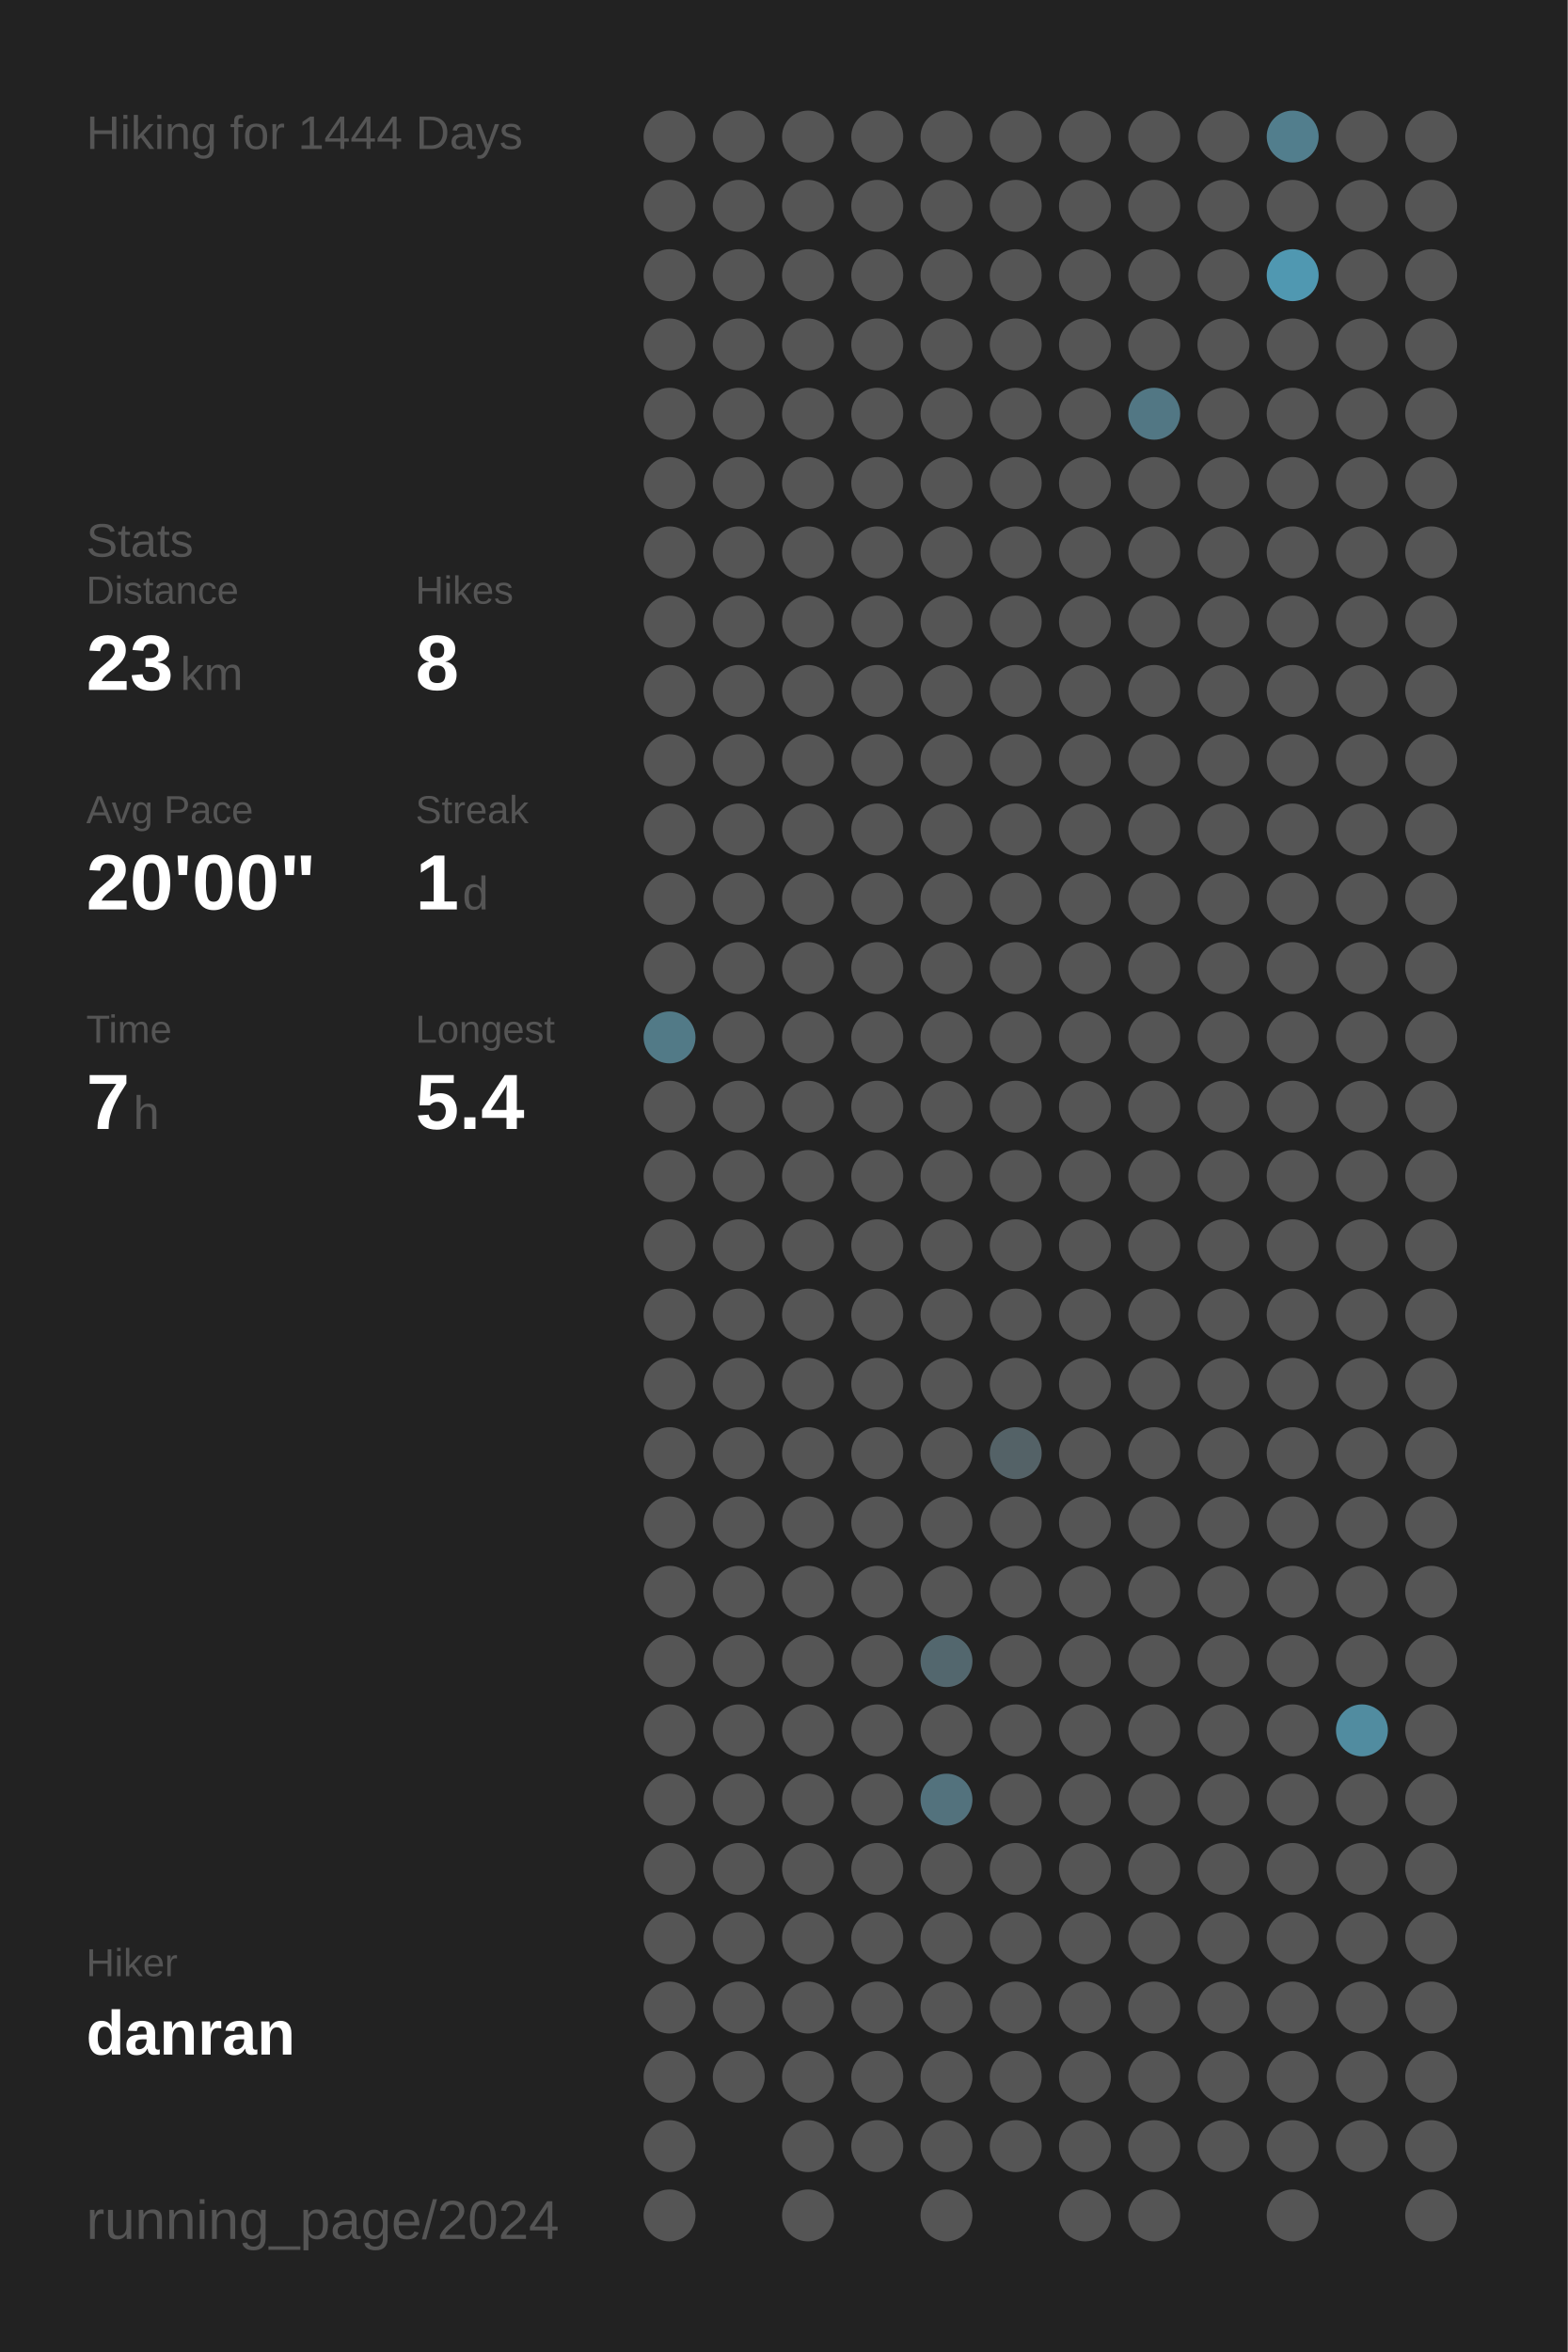
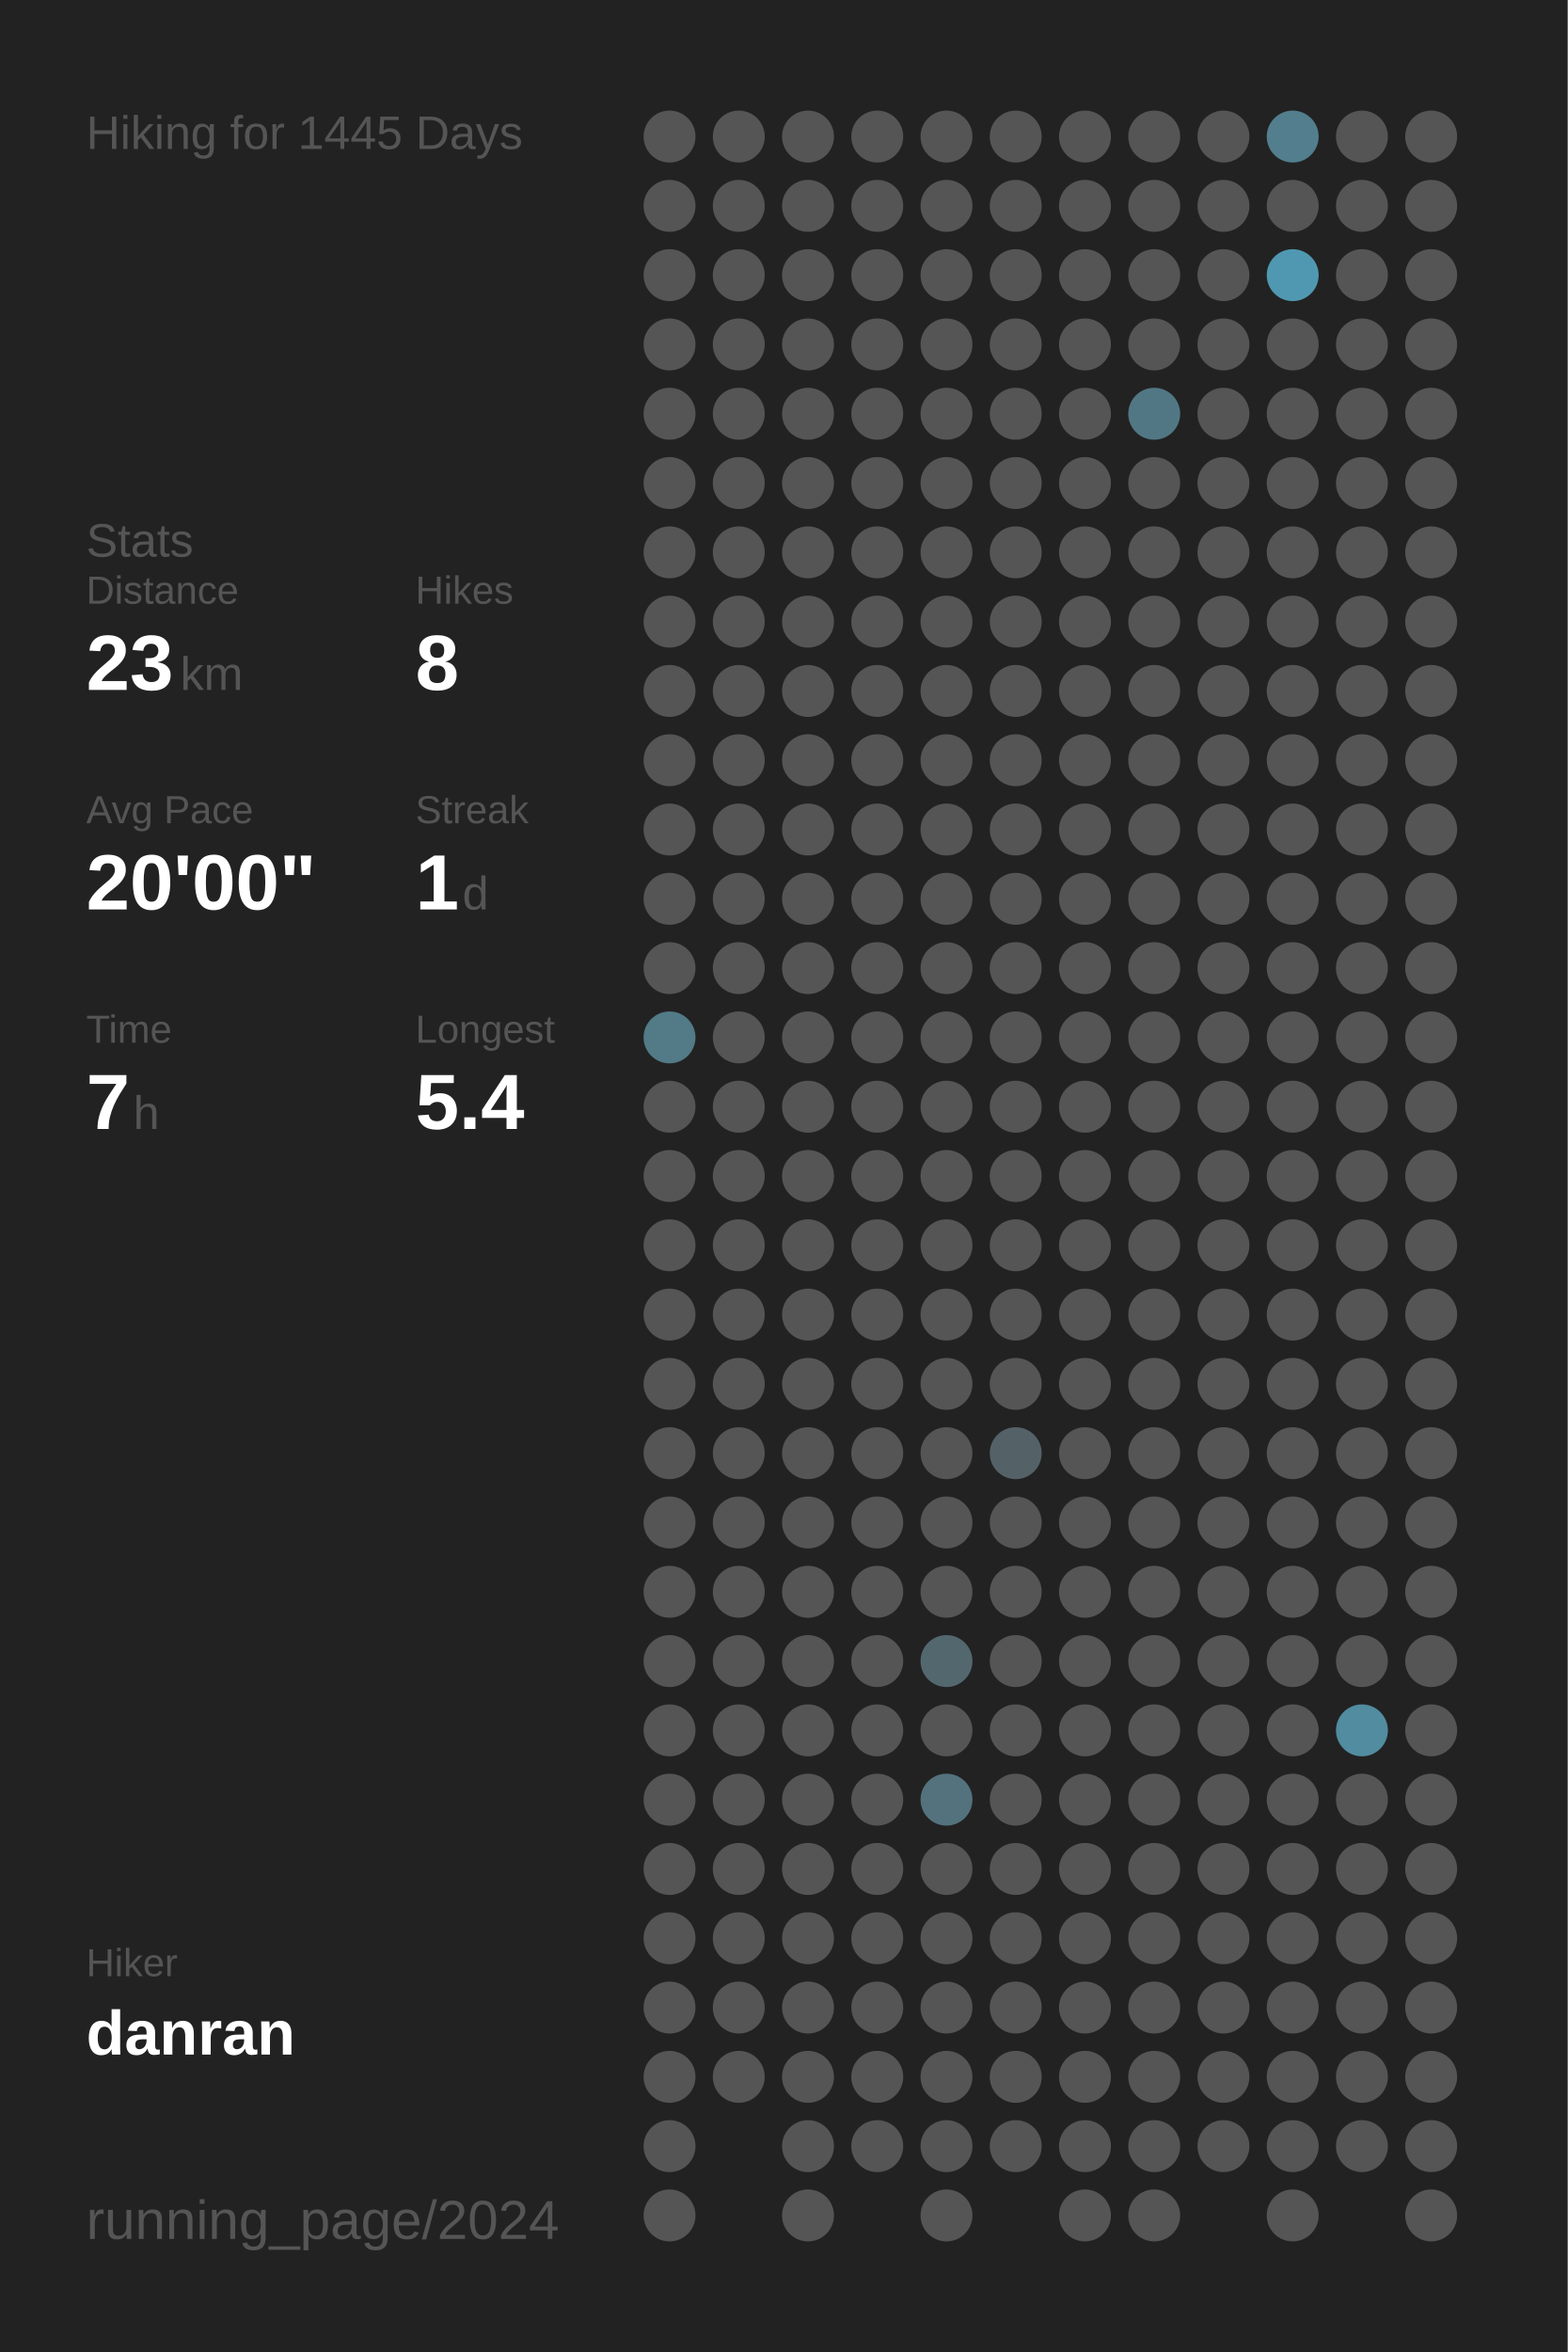
<svg xmlns="http://www.w3.org/2000/svg" baseProfile="full" height="300mm" version="1.1" viewBox="0,0,200,300" width="200mm">
  <defs />
  <rect fill="#222222" height="300" width="200" x="0" y="0" />
-   <text fill="#555555" style="font-size:6px; font-family:Arial;" x="11" y="19">Hiking for 1444 Days</text>
+   <text fill="#555555" style="font-size:6px; font-family:Arial;" x="11" y="19">Hiking for 1445 Days</text>
  <text fill="#555555" style="font-size:6px; font-family:Arial;" x="11" y="71">Stats</text>
  <text fill="#555555" style="font-size:5px; font-family:Arial;" x="11" y="77">Distance</text>
  <text fill="#FFFFFF" style="font-size:10px; font-family:Arial; font-weight:bold;" x="11" y="88">23</text>
  <text fill="#555555" style="font-size:6px; font-family:Arial;" x="23" y="88">km</text>
  <text fill="#555555" style="font-size:5px; font-family:Arial;" x="53" y="77">Hikes</text>
  <text fill="#FFFFFF" style="font-size:10px; font-family:Arial; font-weight:bold;" x="53" y="88">8</text>
  <text fill="#555555" style="font-size:5px; font-family:Arial;" x="11" y="105">Avg Pace</text>
  <text fill="#FFFFFF" style="font-size:10px; font-family:Arial; font-weight:bold;" x="11" y="116">20'00"</text>
  <text fill="#555555" style="font-size:5px; font-family:Arial;" x="53" y="105">Streak</text>
  <text fill="#FFFFFF" style="font-size:10px; font-family:Arial; font-weight:bold;" x="53" y="116">1</text>
  <text fill="#555555" style="font-size:6px; font-family:Arial;" x="59" y="116">d</text>
  <text fill="#555555" style="font-size:5px; font-family:Arial;" x="11" y="133">Time</text>
  <text fill="#FFFFFF" style="font-size:10px; font-family:Arial; font-weight:bold;" x="11" y="144">7</text>
  <text fill="#555555" style="font-size:6px; font-family:Arial;" x="17" y="144">h</text>
  <text fill="#555555" style="font-size:5px; font-family:Arial;" x="53" y="133">Longest</text>
  <text fill="#FFFFFF" style="font-size:10px; font-family:Arial; font-weight:bold;" x="53" y="144">5.4</text>
  <text fill="#555555" style="font-size:5px; font-family:Arial;" x="11" y="252.065">Hiker</text>
  <text fill="#FFFFFF" style="font-size:8px; font-family:Arial; font-weight:bold;" x="11" y="262.065">danran</text>
  <text fill="#555555" style="font-size:7px; font-family:Arial;" x="11" y="285.581">running_page/2024</text>
  <circle cx="85.417" cy="17.419" fill="#555555" r="3.312" />
  <circle cx="85.417" cy="26.258" fill="#555555" r="3.312" />
  <circle cx="85.417" cy="35.097" fill="#555555" r="3.312" />
  <circle cx="85.417" cy="43.935" fill="#555555" r="3.312" />
  <circle cx="85.417" cy="52.774" fill="#555555" r="3.312" />
  <circle cx="85.417" cy="61.613" fill="#555555" r="3.312" />
  <circle cx="85.417" cy="70.452" fill="#555555" r="3.312" />
  <circle cx="85.417" cy="79.29" fill="#555555" r="3.312" />
  <circle cx="85.417" cy="88.129" fill="#555555" r="3.312" />
  <circle cx="85.417" cy="96.968" fill="#555555" r="3.312" />
  <circle cx="85.417" cy="105.806" fill="#555555" r="3.312" />
  <circle cx="85.417" cy="114.645" fill="#555555" r="3.312" />
  <circle cx="85.417" cy="123.484" fill="#555555" r="3.312" />
  <circle cx="85.417" cy="132.323" fill="#527a87" r="3.312" />
  <circle cx="85.417" cy="141.161" fill="#555555" r="3.312" />
  <circle cx="85.417" cy="150" fill="#555555" r="3.312" />
  <circle cx="85.417" cy="158.839" fill="#555555" r="3.312" />
  <circle cx="85.417" cy="167.677" fill="#555555" r="3.312" />
  <circle cx="85.417" cy="176.516" fill="#555555" r="3.312" />
  <circle cx="85.417" cy="185.355" fill="#555555" r="3.312" />
  <circle cx="85.417" cy="194.194" fill="#555555" r="3.312" />
  <circle cx="85.417" cy="203.032" fill="#555555" r="3.312" />
  <circle cx="85.417" cy="211.871" fill="#555555" r="3.312" />
  <circle cx="85.417" cy="220.71" fill="#555555" r="3.312" />
  <circle cx="85.417" cy="229.548" fill="#555555" r="3.312" />
  <circle cx="85.417" cy="238.387" fill="#555555" r="3.312" />
  <circle cx="85.417" cy="247.226" fill="#555555" r="3.312" />
  <circle cx="85.417" cy="256.065" fill="#555555" r="3.312" />
  <circle cx="85.417" cy="264.903" fill="#555555" r="3.312" />
  <circle cx="85.417" cy="273.742" fill="#555555" r="3.312" />
  <circle cx="85.417" cy="282.581" fill="#555555" r="3.312" />
  <circle cx="94.25" cy="17.419" fill="#555555" r="3.312" />
  <circle cx="94.25" cy="26.258" fill="#555555" r="3.312" />
  <circle cx="94.25" cy="35.097" fill="#555555" r="3.312" />
  <circle cx="94.25" cy="43.935" fill="#555555" r="3.312" />
  <circle cx="94.25" cy="52.774" fill="#555555" r="3.312" />
  <circle cx="94.25" cy="61.613" fill="#555555" r="3.312" />
  <circle cx="94.25" cy="70.452" fill="#555555" r="3.312" />
  <circle cx="94.25" cy="79.29" fill="#555555" r="3.312" />
  <circle cx="94.25" cy="88.129" fill="#555555" r="3.312" />
  <circle cx="94.25" cy="96.968" fill="#555555" r="3.312" />
  <circle cx="94.25" cy="105.806" fill="#555555" r="3.312" />
  <circle cx="94.25" cy="114.645" fill="#555555" r="3.312" />
  <circle cx="94.25" cy="123.484" fill="#555555" r="3.312" />
  <circle cx="94.25" cy="132.323" fill="#555555" r="3.312" />
  <circle cx="94.25" cy="141.161" fill="#555555" r="3.312" />
  <circle cx="94.25" cy="150" fill="#555555" r="3.312" />
  <circle cx="94.25" cy="158.839" fill="#555555" r="3.312" />
  <circle cx="94.25" cy="167.677" fill="#555555" r="3.312" />
  <circle cx="94.25" cy="176.516" fill="#555555" r="3.312" />
  <circle cx="94.25" cy="185.355" fill="#555555" r="3.312" />
  <circle cx="94.25" cy="194.194" fill="#555555" r="3.312" />
  <circle cx="94.25" cy="203.032" fill="#555555" r="3.312" />
  <circle cx="94.25" cy="211.871" fill="#555555" r="3.312" />
  <circle cx="94.25" cy="220.71" fill="#555555" r="3.312" />
  <circle cx="94.25" cy="229.548" fill="#555555" r="3.312" />
  <circle cx="94.25" cy="238.387" fill="#555555" r="3.312" />
  <circle cx="94.25" cy="247.226" fill="#555555" r="3.312" />
  <circle cx="94.25" cy="256.065" fill="#555555" r="3.312" />
  <circle cx="94.25" cy="264.903" fill="#555555" r="3.312" />
  <circle cx="103.083" cy="17.419" fill="#555555" r="3.312" />
  <circle cx="103.083" cy="26.258" fill="#555555" r="3.312" />
  <circle cx="103.083" cy="35.097" fill="#555555" r="3.312" />
  <circle cx="103.083" cy="43.935" fill="#555555" r="3.312" />
  <circle cx="103.083" cy="52.774" fill="#555555" r="3.312" />
  <circle cx="103.083" cy="61.613" fill="#555555" r="3.312" />
  <circle cx="103.083" cy="70.452" fill="#555555" r="3.312" />
  <circle cx="103.083" cy="79.29" fill="#555555" r="3.312" />
  <circle cx="103.083" cy="88.129" fill="#555555" r="3.312" />
  <circle cx="103.083" cy="96.968" fill="#555555" r="3.312" />
  <circle cx="103.083" cy="105.806" fill="#555555" r="3.312" />
  <circle cx="103.083" cy="114.645" fill="#555555" r="3.312" />
  <circle cx="103.083" cy="123.484" fill="#555555" r="3.312" />
  <circle cx="103.083" cy="132.323" fill="#555555" r="3.312" />
  <circle cx="103.083" cy="141.161" fill="#555555" r="3.312" />
  <circle cx="103.083" cy="150" fill="#555555" r="3.312" />
  <circle cx="103.083" cy="158.839" fill="#555555" r="3.312" />
  <circle cx="103.083" cy="167.677" fill="#555555" r="3.312" />
  <circle cx="103.083" cy="176.516" fill="#555555" r="3.312" />
  <circle cx="103.083" cy="185.355" fill="#555555" r="3.312" />
  <circle cx="103.083" cy="194.194" fill="#555555" r="3.312" />
  <circle cx="103.083" cy="203.032" fill="#555555" r="3.312" />
  <circle cx="103.083" cy="211.871" fill="#555555" r="3.312" />
  <circle cx="103.083" cy="220.71" fill="#555555" r="3.312" />
  <circle cx="103.083" cy="229.548" fill="#555555" r="3.312" />
  <circle cx="103.083" cy="238.387" fill="#555555" r="3.312" />
  <circle cx="103.083" cy="247.226" fill="#555555" r="3.312" />
  <circle cx="103.083" cy="256.065" fill="#555555" r="3.312" />
  <circle cx="103.083" cy="264.903" fill="#555555" r="3.312" />
  <circle cx="103.083" cy="273.742" fill="#555555" r="3.312" />
  <circle cx="103.083" cy="282.581" fill="#555555" r="3.312" />
  <circle cx="111.917" cy="17.419" fill="#555555" r="3.312" />
  <circle cx="111.917" cy="26.258" fill="#555555" r="3.312" />
  <circle cx="111.917" cy="35.097" fill="#555555" r="3.312" />
  <circle cx="111.917" cy="43.935" fill="#555555" r="3.312" />
  <circle cx="111.917" cy="52.774" fill="#555555" r="3.312" />
  <circle cx="111.917" cy="61.613" fill="#555555" r="3.312" />
  <circle cx="111.917" cy="70.452" fill="#555555" r="3.312" />
  <circle cx="111.917" cy="79.29" fill="#555555" r="3.312" />
  <circle cx="111.917" cy="88.129" fill="#555555" r="3.312" />
  <circle cx="111.917" cy="96.968" fill="#555555" r="3.312" />
  <circle cx="111.917" cy="105.806" fill="#555555" r="3.312" />
  <circle cx="111.917" cy="114.645" fill="#555555" r="3.312" />
  <circle cx="111.917" cy="123.484" fill="#555555" r="3.312" />
  <circle cx="111.917" cy="132.323" fill="#555555" r="3.312" />
  <circle cx="111.917" cy="141.161" fill="#555555" r="3.312" />
  <circle cx="111.917" cy="150" fill="#555555" r="3.312" />
  <circle cx="111.917" cy="158.839" fill="#555555" r="3.312" />
  <circle cx="111.917" cy="167.677" fill="#555555" r="3.312" />
  <circle cx="111.917" cy="176.516" fill="#555555" r="3.312" />
  <circle cx="111.917" cy="185.355" fill="#555555" r="3.312" />
  <circle cx="111.917" cy="194.194" fill="#555555" r="3.312" />
  <circle cx="111.917" cy="203.032" fill="#555555" r="3.312" />
  <circle cx="111.917" cy="211.871" fill="#555555" r="3.312" />
  <circle cx="111.917" cy="220.71" fill="#555555" r="3.312" />
  <circle cx="111.917" cy="229.548" fill="#555555" r="3.312" />
  <circle cx="111.917" cy="238.387" fill="#555555" r="3.312" />
  <circle cx="111.917" cy="247.226" fill="#555555" r="3.312" />
  <circle cx="111.917" cy="256.065" fill="#555555" r="3.312" />
  <circle cx="111.917" cy="264.903" fill="#555555" r="3.312" />
  <circle cx="111.917" cy="273.742" fill="#555555" r="3.312" />
  <circle cx="120.75" cy="17.419" fill="#555555" r="3.312" />
  <circle cx="120.75" cy="26.258" fill="#555555" r="3.312" />
  <circle cx="120.75" cy="35.097" fill="#555555" r="3.312" />
  <circle cx="120.75" cy="43.935" fill="#555555" r="3.312" />
  <circle cx="120.75" cy="52.774" fill="#555555" r="3.312" />
  <circle cx="120.75" cy="61.613" fill="#555555" r="3.312" />
  <circle cx="120.75" cy="70.452" fill="#555555" r="3.312" />
  <circle cx="120.75" cy="79.29" fill="#555555" r="3.312" />
  <circle cx="120.75" cy="88.129" fill="#555555" r="3.312" />
  <circle cx="120.75" cy="96.968" fill="#555555" r="3.312" />
  <circle cx="120.75" cy="105.806" fill="#555555" r="3.312" />
  <circle cx="120.75" cy="114.645" fill="#555555" r="3.312" />
  <circle cx="120.75" cy="123.484" fill="#555555" r="3.312" />
  <circle cx="120.75" cy="132.323" fill="#555555" r="3.312" />
  <circle cx="120.75" cy="141.161" fill="#555555" r="3.312" />
  <circle cx="120.75" cy="150" fill="#555555" r="3.312" />
  <circle cx="120.75" cy="158.839" fill="#555555" r="3.312" />
  <circle cx="120.75" cy="167.677" fill="#555555" r="3.312" />
  <circle cx="120.75" cy="176.516" fill="#555555" r="3.312" />
  <circle cx="120.75" cy="185.355" fill="#555555" r="3.312" />
  <circle cx="120.75" cy="194.194" fill="#555555" r="3.312" />
  <circle cx="120.75" cy="203.032" fill="#555555" r="3.312" />
  <circle cx="120.75" cy="211.871" fill="#53676e" r="3.312" />
  <circle cx="120.75" cy="220.71" fill="#555555" r="3.312" />
  <circle cx="120.75" cy="229.548" fill="#53727d" r="3.312" />
  <circle cx="120.75" cy="238.387" fill="#555555" r="3.312" />
  <circle cx="120.75" cy="247.226" fill="#555555" r="3.312" />
  <circle cx="120.75" cy="256.065" fill="#555555" r="3.312" />
  <circle cx="120.75" cy="264.903" fill="#555555" r="3.312" />
  <circle cx="120.75" cy="273.742" fill="#555555" r="3.312" />
  <circle cx="120.75" cy="282.581" fill="#555555" r="3.312" />
  <circle cx="129.583" cy="17.419" fill="#555555" r="3.312" />
  <circle cx="129.583" cy="26.258" fill="#555555" r="3.312" />
  <circle cx="129.583" cy="35.097" fill="#555555" r="3.312" />
  <circle cx="129.583" cy="43.935" fill="#555555" r="3.312" />
  <circle cx="129.583" cy="52.774" fill="#555555" r="3.312" />
  <circle cx="129.583" cy="61.613" fill="#555555" r="3.312" />
  <circle cx="129.583" cy="70.452" fill="#555555" r="3.312" />
  <circle cx="129.583" cy="79.29" fill="#555555" r="3.312" />
  <circle cx="129.583" cy="88.129" fill="#555555" r="3.312" />
  <circle cx="129.583" cy="96.968" fill="#555555" r="3.312" />
  <circle cx="129.583" cy="105.806" fill="#555555" r="3.312" />
  <circle cx="129.583" cy="114.645" fill="#555555" r="3.312" />
  <circle cx="129.583" cy="123.484" fill="#555555" r="3.312" />
  <circle cx="129.583" cy="132.323" fill="#555555" r="3.312" />
  <circle cx="129.583" cy="141.161" fill="#555555" r="3.312" />
  <circle cx="129.583" cy="150" fill="#555555" r="3.312" />
  <circle cx="129.583" cy="158.839" fill="#555555" r="3.312" />
  <circle cx="129.583" cy="167.677" fill="#555555" r="3.312" />
  <circle cx="129.583" cy="176.516" fill="#555555" r="3.312" />
  <circle cx="129.583" cy="185.355" fill="#546267" r="3.312" />
  <circle cx="129.583" cy="194.194" fill="#555555" r="3.312" />
  <circle cx="129.583" cy="203.032" fill="#555555" r="3.312" />
  <circle cx="129.583" cy="211.871" fill="#555555" r="3.312" />
  <circle cx="129.583" cy="220.71" fill="#555555" r="3.312" />
  <circle cx="129.583" cy="229.548" fill="#555555" r="3.312" />
  <circle cx="129.583" cy="238.387" fill="#555555" r="3.312" />
  <circle cx="129.583" cy="247.226" fill="#555555" r="3.312" />
  <circle cx="129.583" cy="256.065" fill="#555555" r="3.312" />
  <circle cx="129.583" cy="264.903" fill="#555555" r="3.312" />
  <circle cx="129.583" cy="273.742" fill="#555555" r="3.312" />
  <circle cx="138.417" cy="17.419" fill="#555555" r="3.312" />
  <circle cx="138.417" cy="26.258" fill="#555555" r="3.312" />
  <circle cx="138.417" cy="35.097" fill="#555555" r="3.312" />
  <circle cx="138.417" cy="43.935" fill="#555555" r="3.312" />
  <circle cx="138.417" cy="52.774" fill="#555555" r="3.312" />
  <circle cx="138.417" cy="61.613" fill="#555555" r="3.312" />
  <circle cx="138.417" cy="70.452" fill="#555555" r="3.312" />
  <circle cx="138.417" cy="79.29" fill="#555555" r="3.312" />
  <circle cx="138.417" cy="88.129" fill="#555555" r="3.312" />
  <circle cx="138.417" cy="96.968" fill="#555555" r="3.312" />
  <circle cx="138.417" cy="105.806" fill="#555555" r="3.312" />
  <circle cx="138.417" cy="114.645" fill="#555555" r="3.312" />
  <circle cx="138.417" cy="123.484" fill="#555555" r="3.312" />
  <circle cx="138.417" cy="132.323" fill="#555555" r="3.312" />
  <circle cx="138.417" cy="141.161" fill="#555555" r="3.312" />
  <circle cx="138.417" cy="150" fill="#555555" r="3.312" />
  <circle cx="138.417" cy="158.839" fill="#555555" r="3.312" />
  <circle cx="138.417" cy="167.677" fill="#555555" r="3.312" />
  <circle cx="138.417" cy="176.516" fill="#555555" r="3.312" />
  <circle cx="138.417" cy="185.355" fill="#555555" r="3.312" />
  <circle cx="138.417" cy="194.194" fill="#555555" r="3.312" />
  <circle cx="138.417" cy="203.032" fill="#555555" r="3.312" />
  <circle cx="138.417" cy="211.871" fill="#555555" r="3.312" />
  <circle cx="138.417" cy="220.71" fill="#555555" r="3.312" />
  <circle cx="138.417" cy="229.548" fill="#555555" r="3.312" />
  <circle cx="138.417" cy="238.387" fill="#555555" r="3.312" />
  <circle cx="138.417" cy="247.226" fill="#555555" r="3.312" />
  <circle cx="138.417" cy="256.065" fill="#555555" r="3.312" />
  <circle cx="138.417" cy="264.903" fill="#555555" r="3.312" />
  <circle cx="138.417" cy="273.742" fill="#555555" r="3.312" />
  <circle cx="138.417" cy="282.581" fill="#555555" r="3.312" />
  <circle cx="147.25" cy="17.419" fill="#555555" r="3.312" />
  <circle cx="147.25" cy="26.258" fill="#555555" r="3.312" />
  <circle cx="147.25" cy="35.097" fill="#555555" r="3.312" />
  <circle cx="147.25" cy="43.935" fill="#555555" r="3.312" />
  <circle cx="147.25" cy="52.774" fill="#527784" r="3.312" />
  <circle cx="147.25" cy="61.613" fill="#555555" r="3.312" />
  <circle cx="147.25" cy="70.452" fill="#555555" r="3.312" />
  <circle cx="147.25" cy="79.29" fill="#555555" r="3.312" />
  <circle cx="147.25" cy="88.129" fill="#555555" r="3.312" />
  <circle cx="147.25" cy="96.968" fill="#555555" r="3.312" />
  <circle cx="147.25" cy="105.806" fill="#555555" r="3.312" />
  <circle cx="147.25" cy="114.645" fill="#555555" r="3.312" />
  <circle cx="147.25" cy="123.484" fill="#555555" r="3.312" />
  <circle cx="147.25" cy="132.323" fill="#555555" r="3.312" />
  <circle cx="147.25" cy="141.161" fill="#555555" r="3.312" />
  <circle cx="147.25" cy="150" fill="#555555" r="3.312" />
  <circle cx="147.25" cy="158.839" fill="#555555" r="3.312" />
  <circle cx="147.25" cy="167.677" fill="#555555" r="3.312" />
  <circle cx="147.25" cy="176.516" fill="#555555" r="3.312" />
  <circle cx="147.25" cy="185.355" fill="#555555" r="3.312" />
  <circle cx="147.25" cy="194.194" fill="#555555" r="3.312" />
  <circle cx="147.25" cy="203.032" fill="#555555" r="3.312" />
  <circle cx="147.25" cy="211.871" fill="#555555" r="3.312" />
  <circle cx="147.25" cy="220.71" fill="#555555" r="3.312" />
  <circle cx="147.25" cy="229.548" fill="#555555" r="3.312" />
  <circle cx="147.25" cy="238.387" fill="#555555" r="3.312" />
  <circle cx="147.25" cy="247.226" fill="#555555" r="3.312" />
  <circle cx="147.25" cy="256.065" fill="#555555" r="3.312" />
  <circle cx="147.25" cy="264.903" fill="#555555" r="3.312" />
  <circle cx="147.25" cy="273.742" fill="#555555" r="3.312" />
  <circle cx="147.25" cy="282.581" fill="#555555" r="3.312" />
  <circle cx="156.083" cy="17.419" fill="#555555" r="3.312" />
  <circle cx="156.083" cy="26.258" fill="#555555" r="3.312" />
  <circle cx="156.083" cy="35.097" fill="#555555" r="3.312" />
  <circle cx="156.083" cy="43.935" fill="#555555" r="3.312" />
  <circle cx="156.083" cy="52.774" fill="#555555" r="3.312" />
  <circle cx="156.083" cy="61.613" fill="#555555" r="3.312" />
  <circle cx="156.083" cy="70.452" fill="#555555" r="3.312" />
  <circle cx="156.083" cy="79.29" fill="#555555" r="3.312" />
  <circle cx="156.083" cy="88.129" fill="#555555" r="3.312" />
  <circle cx="156.083" cy="96.968" fill="#555555" r="3.312" />
  <circle cx="156.083" cy="105.806" fill="#555555" r="3.312" />
  <circle cx="156.083" cy="114.645" fill="#555555" r="3.312" />
  <circle cx="156.083" cy="123.484" fill="#555555" r="3.312" />
  <circle cx="156.083" cy="132.323" fill="#555555" r="3.312" />
  <circle cx="156.083" cy="141.161" fill="#555555" r="3.312" />
  <circle cx="156.083" cy="150" fill="#555555" r="3.312" />
  <circle cx="156.083" cy="158.839" fill="#555555" r="3.312" />
  <circle cx="156.083" cy="167.677" fill="#555555" r="3.312" />
  <circle cx="156.083" cy="176.516" fill="#555555" r="3.312" />
  <circle cx="156.083" cy="185.355" fill="#555555" r="3.312" />
  <circle cx="156.083" cy="194.194" fill="#555555" r="3.312" />
  <circle cx="156.083" cy="203.032" fill="#555555" r="3.312" />
  <circle cx="156.083" cy="211.871" fill="#555555" r="3.312" />
  <circle cx="156.083" cy="220.71" fill="#555555" r="3.312" />
  <circle cx="156.083" cy="229.548" fill="#555555" r="3.312" />
  <circle cx="156.083" cy="238.387" fill="#555555" r="3.312" />
  <circle cx="156.083" cy="247.226" fill="#555555" r="3.312" />
  <circle cx="156.083" cy="256.065" fill="#555555" r="3.312" />
  <circle cx="156.083" cy="264.903" fill="#555555" r="3.312" />
  <circle cx="156.083" cy="273.742" fill="#555555" r="3.312" />
  <circle cx="164.917" cy="17.419" fill="#527e8d" r="3.312" />
  <circle cx="164.917" cy="26.258" fill="#555555" r="3.312" />
  <circle cx="164.917" cy="35.097" fill="#5098b1" r="3.312" />
  <circle cx="164.917" cy="43.935" fill="#555555" r="3.312" />
  <circle cx="164.917" cy="52.774" fill="#555555" r="3.312" />
  <circle cx="164.917" cy="61.613" fill="#555555" r="3.312" />
  <circle cx="164.917" cy="70.452" fill="#555555" r="3.312" />
  <circle cx="164.917" cy="79.29" fill="#555555" r="3.312" />
  <circle cx="164.917" cy="88.129" fill="#555555" r="3.312" />
  <circle cx="164.917" cy="96.968" fill="#555555" r="3.312" />
  <circle cx="164.917" cy="105.806" fill="#555555" r="3.312" />
  <circle cx="164.917" cy="114.645" fill="#555555" r="3.312" />
  <circle cx="164.917" cy="123.484" fill="#555555" r="3.312" />
  <circle cx="164.917" cy="132.323" fill="#555555" r="3.312" />
  <circle cx="164.917" cy="141.161" fill="#555555" r="3.312" />
  <circle cx="164.917" cy="150" fill="#555555" r="3.312" />
  <circle cx="164.917" cy="158.839" fill="#555555" r="3.312" />
  <circle cx="164.917" cy="167.677" fill="#555555" r="3.312" />
  <circle cx="164.917" cy="176.516" fill="#555555" r="3.312" />
  <circle cx="164.917" cy="185.355" fill="#555555" r="3.312" />
  <circle cx="164.917" cy="194.194" fill="#555555" r="3.312" />
  <circle cx="164.917" cy="203.032" fill="#555555" r="3.312" />
  <circle cx="164.917" cy="211.871" fill="#555555" r="3.312" />
  <circle cx="164.917" cy="220.71" fill="#555555" r="3.312" />
  <circle cx="164.917" cy="229.548" fill="#555555" r="3.312" />
  <circle cx="164.917" cy="238.387" fill="#555555" r="3.312" />
  <circle cx="164.917" cy="247.226" fill="#555555" r="3.312" />
  <circle cx="164.917" cy="256.065" fill="#555555" r="3.312" />
  <circle cx="164.917" cy="264.903" fill="#555555" r="3.312" />
  <circle cx="164.917" cy="273.742" fill="#555555" r="3.312" />
  <circle cx="164.917" cy="282.581" fill="#555555" r="3.312" />
  <circle cx="173.75" cy="17.419" fill="#555555" r="3.312" />
  <circle cx="173.75" cy="26.258" fill="#555555" r="3.312" />
  <circle cx="173.75" cy="35.097" fill="#555555" r="3.312" />
  <circle cx="173.75" cy="43.935" fill="#555555" r="3.312" />
  <circle cx="173.75" cy="52.774" fill="#555555" r="3.312" />
  <circle cx="173.75" cy="61.613" fill="#555555" r="3.312" />
  <circle cx="173.75" cy="70.452" fill="#555555" r="3.312" />
  <circle cx="173.75" cy="79.29" fill="#555555" r="3.312" />
  <circle cx="173.75" cy="88.129" fill="#555555" r="3.312" />
  <circle cx="173.75" cy="96.968" fill="#555555" r="3.312" />
  <circle cx="173.75" cy="105.806" fill="#555555" r="3.312" />
  <circle cx="173.75" cy="114.645" fill="#555555" r="3.312" />
  <circle cx="173.75" cy="123.484" fill="#555555" r="3.312" />
  <circle cx="173.75" cy="132.323" fill="#555555" r="3.312" />
  <circle cx="173.75" cy="141.161" fill="#555555" r="3.312" />
  <circle cx="173.75" cy="150" fill="#555555" r="3.312" />
  <circle cx="173.75" cy="158.839" fill="#555555" r="3.312" />
  <circle cx="173.75" cy="167.677" fill="#555555" r="3.312" />
  <circle cx="173.75" cy="176.516" fill="#555555" r="3.312" />
  <circle cx="173.75" cy="185.355" fill="#555555" r="3.312" />
  <circle cx="173.75" cy="194.194" fill="#555555" r="3.312" />
  <circle cx="173.75" cy="203.032" fill="#555555" r="3.312" />
  <circle cx="173.75" cy="211.871" fill="#555555" r="3.312" />
  <circle cx="173.75" cy="220.71" fill="#518ca0" r="3.312" />
  <circle cx="173.75" cy="229.548" fill="#555555" r="3.312" />
  <circle cx="173.75" cy="238.387" fill="#555555" r="3.312" />
  <circle cx="173.75" cy="247.226" fill="#555555" r="3.312" />
  <circle cx="173.75" cy="256.065" fill="#555555" r="3.312" />
  <circle cx="173.75" cy="264.903" fill="#555555" r="3.312" />
  <circle cx="173.75" cy="273.742" fill="#555555" r="3.312" />
  <circle cx="182.583" cy="17.419" fill="#555555" r="3.312" />
  <circle cx="182.583" cy="26.258" fill="#555555" r="3.312" />
  <circle cx="182.583" cy="35.097" fill="#555555" r="3.312" />
  <circle cx="182.583" cy="43.935" fill="#555555" r="3.312" />
  <circle cx="182.583" cy="52.774" fill="#555555" r="3.312" />
  <circle cx="182.583" cy="61.613" fill="#555555" r="3.312" />
  <circle cx="182.583" cy="70.452" fill="#555555" r="3.312" />
  <circle cx="182.583" cy="79.29" fill="#555555" r="3.312" />
  <circle cx="182.583" cy="88.129" fill="#555555" r="3.312" />
  <circle cx="182.583" cy="96.968" fill="#555555" r="3.312" />
  <circle cx="182.583" cy="105.806" fill="#555555" r="3.312" />
  <circle cx="182.583" cy="114.645" fill="#555555" r="3.312" />
  <circle cx="182.583" cy="123.484" fill="#555555" r="3.312" />
  <circle cx="182.583" cy="132.323" fill="#555555" r="3.312" />
  <circle cx="182.583" cy="141.161" fill="#555555" r="3.312" />
  <circle cx="182.583" cy="150" fill="#555555" r="3.312" />
  <circle cx="182.583" cy="158.839" fill="#555555" r="3.312" />
  <circle cx="182.583" cy="167.677" fill="#555555" r="3.312" />
  <circle cx="182.583" cy="176.516" fill="#555555" r="3.312" />
  <circle cx="182.583" cy="185.355" fill="#555555" r="3.312" />
  <circle cx="182.583" cy="194.194" fill="#555555" r="3.312" />
  <circle cx="182.583" cy="203.032" fill="#555555" r="3.312" />
  <circle cx="182.583" cy="211.871" fill="#555555" r="3.312" />
  <circle cx="182.583" cy="220.71" fill="#555555" r="3.312" />
  <circle cx="182.583" cy="229.548" fill="#555555" r="3.312" />
  <circle cx="182.583" cy="238.387" fill="#555555" r="3.312" />
  <circle cx="182.583" cy="247.226" fill="#555555" r="3.312" />
  <circle cx="182.583" cy="256.065" fill="#555555" r="3.312" />
  <circle cx="182.583" cy="264.903" fill="#555555" r="3.312" />
  <circle cx="182.583" cy="273.742" fill="#555555" r="3.312" />
  <circle cx="182.583" cy="282.581" fill="#555555" r="3.312" />
</svg>
